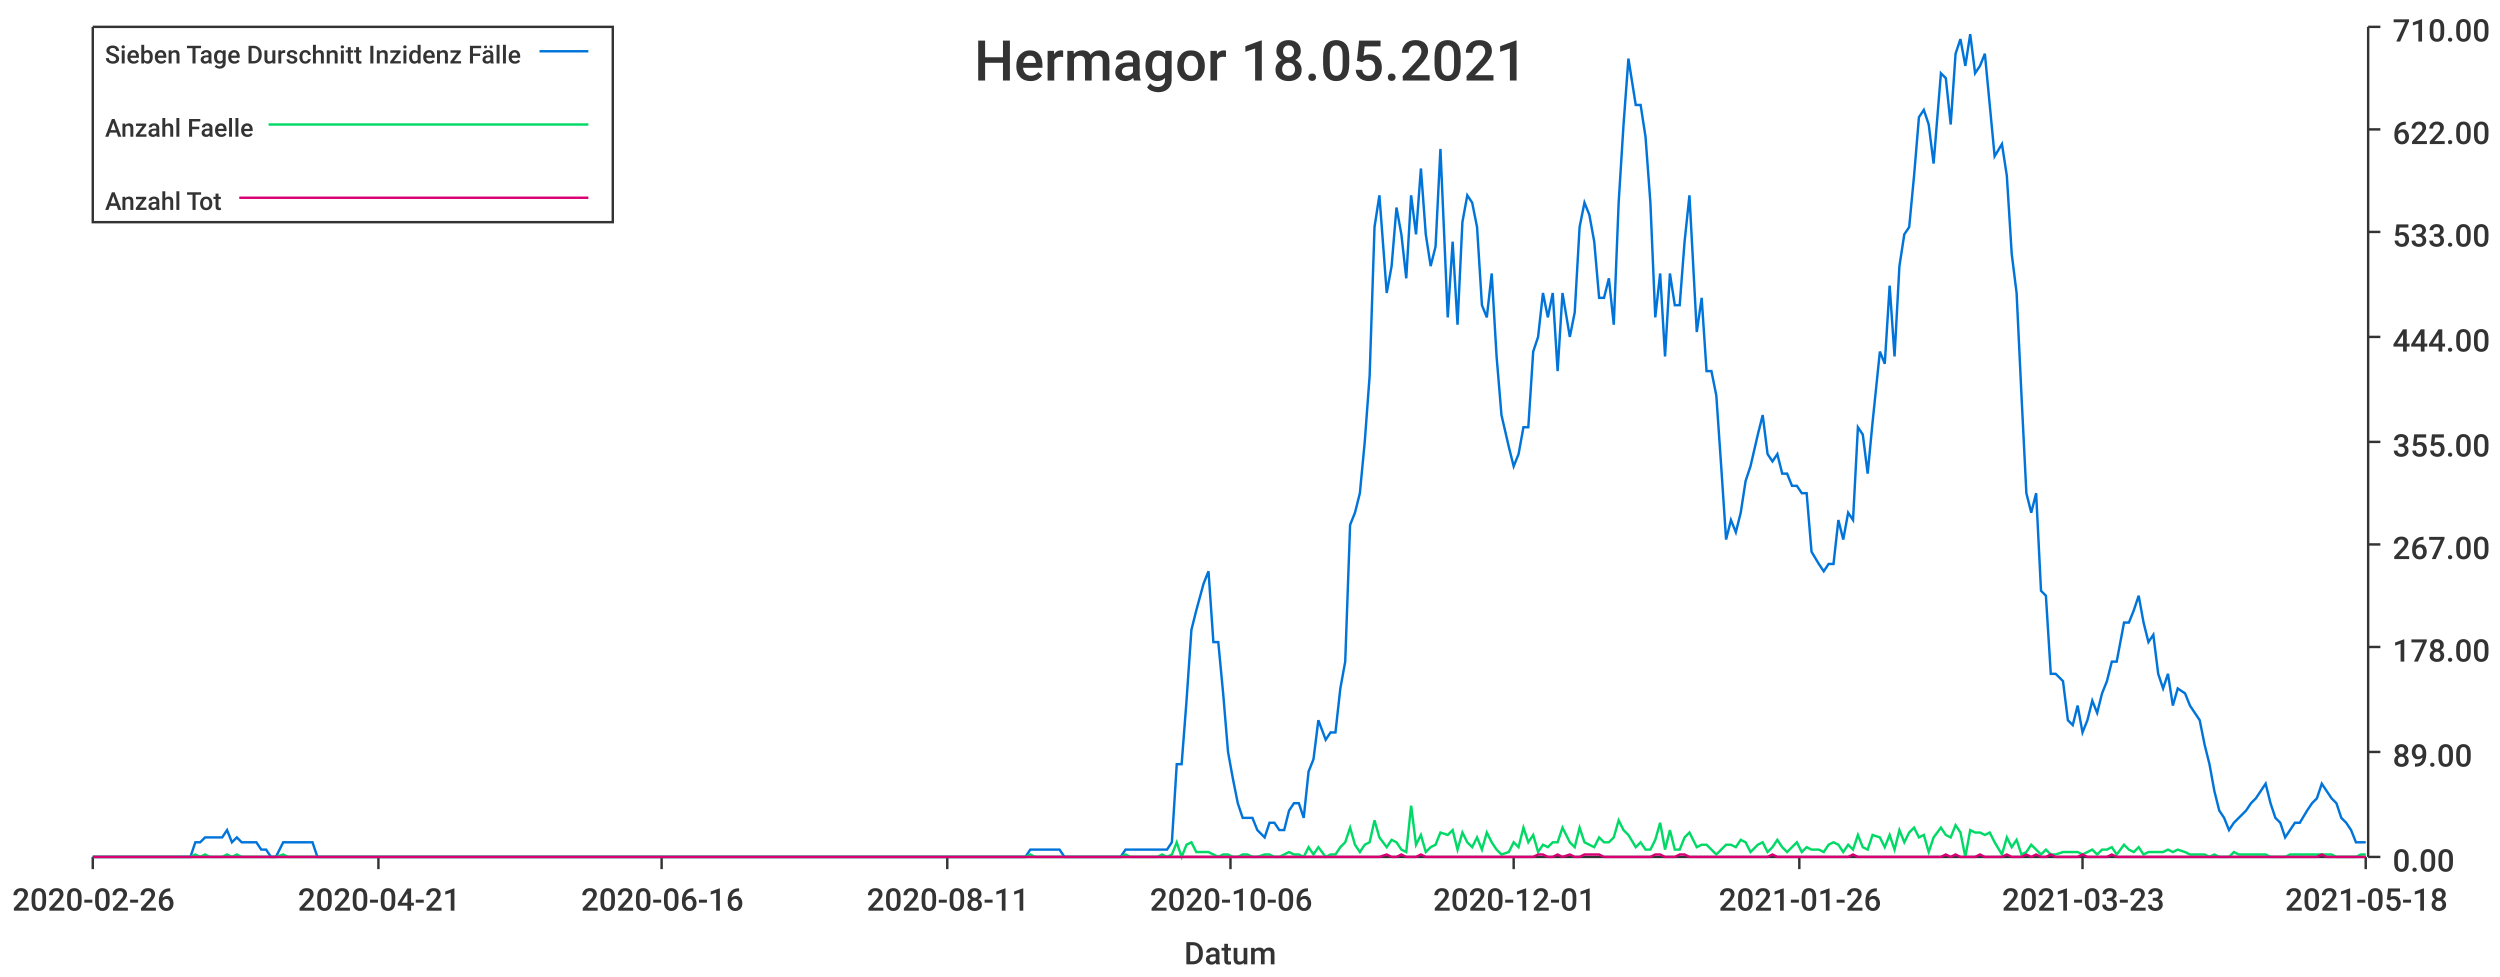
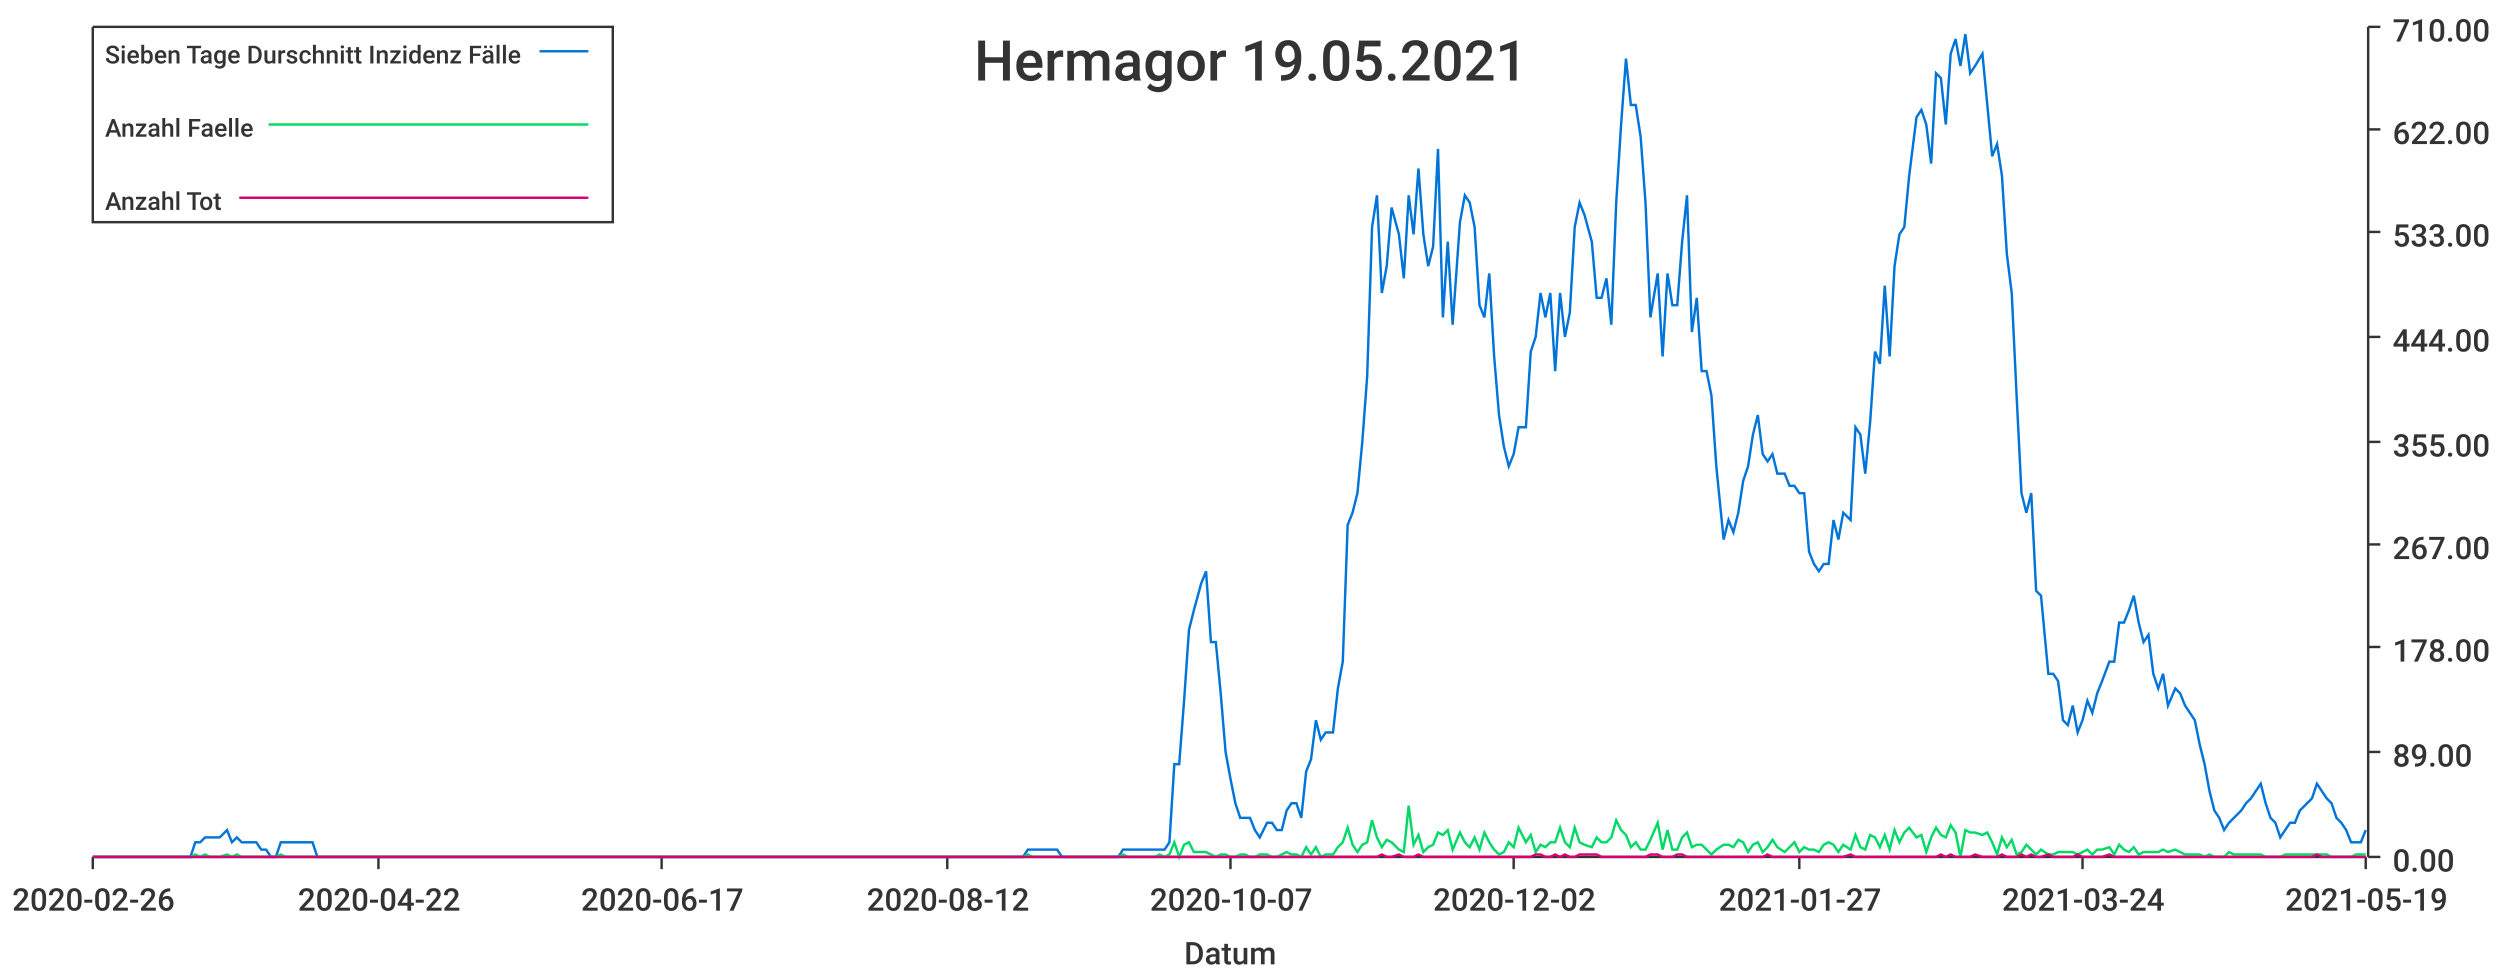
<svg xmlns="http://www.w3.org/2000/svg" width="1024" height="400">\n<path d="M 0 0 L 1024 0 L 1024 400 L 0 400 L 0 0" style="stroke-width:0;stroke:rgba(255,255,255,1.0);fill:rgba(255,255,255,1.0)" />
  <path d="M 38 11 L 969 11 L 969 351 L 38 351 L 38 11" style="stroke-width:0;stroke:rgba(255,255,255,1.0);fill:rgba(255,255,255,1.0)" />
  <path d="M 38 351 L 969 351" style="stroke-width:1;stroke:rgba(51,51,51,1.0);fill:none" />
  <path d="M 38 351 L 38 356" style="stroke-width:1;stroke:rgba(51,51,51,1.0);fill:none" />
  <text x="5" y="373" style="stroke-width:0;stroke:none;fill:rgba(51,51,51,1.0);font-size:12.8px;font-family:'Roboto Medium',sans-serif">2020-02-26</text>
  <path d="M 155 351 L 155 356" style="stroke-width:1;stroke:rgba(51,51,51,1.0);fill:none" />
-   <text x="122" y="373" style="stroke-width:0;stroke:none;fill:rgba(51,51,51,1.0);font-size:12.8px;font-family:'Roboto Medium',sans-serif">2020-04-21</text>
+   <text x="122" y="373" style="stroke-width:0;stroke:none;fill:rgba(51,51,51,1.0);font-size:12.8px;font-family:'Roboto Medium',sans-serif">2020-04-22</text>
  <path d="M 271 351 L 271 356" style="stroke-width:1;stroke:rgba(51,51,51,1.0);fill:none" />
-   <text x="238" y="373" style="stroke-width:0;stroke:none;fill:rgba(51,51,51,1.0);font-size:12.8px;font-family:'Roboto Medium',sans-serif">2020-06-16</text>
+   <text x="238" y="373" style="stroke-width:0;stroke:none;fill:rgba(51,51,51,1.0);font-size:12.8px;font-family:'Roboto Medium',sans-serif">2020-06-17</text>
  <path d="M 388 351 L 388 356" style="stroke-width:1;stroke:rgba(51,51,51,1.0);fill:none" />
-   <text x="355" y="373" style="stroke-width:0;stroke:none;fill:rgba(51,51,51,1.0);font-size:12.8px;font-family:'Roboto Medium',sans-serif">2020-08-11</text>
+   <text x="355" y="373" style="stroke-width:0;stroke:none;fill:rgba(51,51,51,1.0);font-size:12.8px;font-family:'Roboto Medium',sans-serif">2020-08-12</text>
  <path d="M 504 351 L 504 356" style="stroke-width:1;stroke:rgba(51,51,51,1.0);fill:none" />
-   <text x="471" y="373" style="stroke-width:0;stroke:none;fill:rgba(51,51,51,1.0);font-size:12.8px;font-family:'Roboto Medium',sans-serif">2020-10-06</text>
+   <text x="471" y="373" style="stroke-width:0;stroke:none;fill:rgba(51,51,51,1.0);font-size:12.8px;font-family:'Roboto Medium',sans-serif">2020-10-07</text>
  <path d="M 620 351 L 620 356" style="stroke-width:1;stroke:rgba(51,51,51,1.0);fill:none" />
-   <text x="587" y="373" style="stroke-width:0;stroke:none;fill:rgba(51,51,51,1.0);font-size:12.8px;font-family:'Roboto Medium',sans-serif">2020-12-01</text>
+   <text x="587" y="373" style="stroke-width:0;stroke:none;fill:rgba(51,51,51,1.0);font-size:12.8px;font-family:'Roboto Medium',sans-serif">2020-12-02</text>
  <path d="M 737 351 L 737 356" style="stroke-width:1;stroke:rgba(51,51,51,1.0);fill:none" />
-   <text x="704" y="373" style="stroke-width:0;stroke:none;fill:rgba(51,51,51,1.0);font-size:12.8px;font-family:'Roboto Medium',sans-serif">2021-01-26</text>
+   <text x="704" y="373" style="stroke-width:0;stroke:none;fill:rgba(51,51,51,1.0);font-size:12.8px;font-family:'Roboto Medium',sans-serif">2021-01-27</text>
  <path d="M 853 351 L 853 356" style="stroke-width:1;stroke:rgba(51,51,51,1.0);fill:none" />
-   <text x="820" y="373" style="stroke-width:0;stroke:none;fill:rgba(51,51,51,1.0);font-size:12.8px;font-family:'Roboto Medium',sans-serif">2021-03-23</text>
+   <text x="820" y="373" style="stroke-width:0;stroke:none;fill:rgba(51,51,51,1.0);font-size:12.8px;font-family:'Roboto Medium',sans-serif">2021-03-24</text>
  <path d="M 969 351 L 969 356" style="stroke-width:1;stroke:rgba(51,51,51,1.0);fill:none" />
-   <text x="936" y="373" style="stroke-width:0;stroke:none;fill:rgba(51,51,51,1.0);font-size:12.8px;font-family:'Roboto Medium',sans-serif">2021-05-18</text>
+   <text x="936" y="373" style="stroke-width:0;stroke:none;fill:rgba(51,51,51,1.0);font-size:12.8px;font-family:'Roboto Medium',sans-serif">2021-05-19</text>
  <text x="485" y="395" style="stroke-width:0;stroke:none;fill:rgba(51,51,51,1.0);font-size:12.8px;font-family:'Roboto Medium',sans-serif">Datum</text>
  <path d="M 970 351 L 970 11" style="stroke-width:1;stroke:rgba(51,51,51,1.0);fill:none" />
  <path d="M 970 351 L 975 351" style="stroke-width:1;stroke:rgba(51,51,51,1.0);fill:none" />
  <text x="980" y="357" style="stroke-width:0;stroke:none;fill:rgba(51,51,51,1.0);font-size:12.8px;font-family:'Roboto Medium',sans-serif">0.00</text>
  <path d="M 970 308 L 975 308" style="stroke-width:1;stroke:rgba(51,51,51,1.0);fill:none" />
  <text x="980" y="314" style="stroke-width:0;stroke:none;fill:rgba(51,51,51,1.0);font-size:12.8px;font-family:'Roboto Medium',sans-serif">89.00</text>
  <path d="M 970 265 L 975 265" style="stroke-width:1;stroke:rgba(51,51,51,1.0);fill:none" />
  <text x="980" y="271" style="stroke-width:0;stroke:none;fill:rgba(51,51,51,1.0);font-size:12.8px;font-family:'Roboto Medium',sans-serif">178.00</text>
  <path d="M 970 223 L 975 223" style="stroke-width:1;stroke:rgba(51,51,51,1.0);fill:none" />
  <text x="980" y="229" style="stroke-width:0;stroke:none;fill:rgba(51,51,51,1.0);font-size:12.8px;font-family:'Roboto Medium',sans-serif">267.00</text>
  <path d="M 970 181 L 975 181" style="stroke-width:1;stroke:rgba(51,51,51,1.0);fill:none" />
  <text x="980" y="187" style="stroke-width:0;stroke:none;fill:rgba(51,51,51,1.0);font-size:12.8px;font-family:'Roboto Medium',sans-serif">355.00</text>
  <path d="M 970 138 L 975 138" style="stroke-width:1;stroke:rgba(51,51,51,1.0);fill:none" />
  <text x="980" y="144" style="stroke-width:0;stroke:none;fill:rgba(51,51,51,1.0);font-size:12.8px;font-family:'Roboto Medium',sans-serif">444.00</text>
  <path d="M 970 95 L 975 95" style="stroke-width:1;stroke:rgba(51,51,51,1.0);fill:none" />
  <text x="980" y="101" style="stroke-width:0;stroke:none;fill:rgba(51,51,51,1.0);font-size:12.8px;font-family:'Roboto Medium',sans-serif">533.00</text>
  <path d="M 970 53 L 975 53" style="stroke-width:1;stroke:rgba(51,51,51,1.0);fill:none" />
  <text x="980" y="59" style="stroke-width:0;stroke:none;fill:rgba(51,51,51,1.0);font-size:12.8px;font-family:'Roboto Medium',sans-serif">622.00</text>
  <path d="M 970 11 L 975 11" style="stroke-width:1;stroke:rgba(51,51,51,1.0);fill:none" />
  <text x="980" y="17" style="stroke-width:0;stroke:none;fill:rgba(51,51,51,1.0);font-size:12.8px;font-family:'Roboto Medium',sans-serif">710.00</text>
-   <path d="M 38 351 L 41 351 L 43 351 L 45 351 L 47 351 L 49 351 L 51 351 L 53 351 L 55 351 L 57 351 L 59 351 L 61 351 L 63 351 L 66 351 L 68 351 L 70 351 L 72 351 L 74 351 L 76 351 L 78 351 L 80 345 L 82 345 L 84 343 L 86 343 L 88 343 L 91 343 L 93 340 L 95 345 L 97 343 L 99 345 L 101 345 L 103 345 L 105 345 L 107 348 L 109 348 L 111 351 L 113 351 L 116 345 L 118 345 L 120 345 L 122 345 L 124 345 L 126 345 L 128 345 L 130 351 L 132 351 L 134 351 L 136 351 L 138 351 L 141 351 L 143 351 L 145 351 L 147 351 L 149 351 L 151 351 L 153 351 L 155 351 L 157 351 L 159 351 L 161 351 L 163 351 L 166 351 L 168 351 L 170 351 L 172 351 L 174 351 L 176 351 L 178 351 L 180 351 L 182 351 L 184 351 L 186 351 L 188 351 L 191 351 L 193 351 L 195 351 L 197 351 L 199 351 L 201 351 L 203 351 L 205 351 L 207 351 L 209 351 L 211 351 L 213 351 L 216 351 L 218 351 L 220 351 L 222 351 L 224 351 L 226 351 L 228 351 L 230 351 L 232 351 L 234 351 L 236 351 L 238 351 L 241 351 L 243 351 L 245 351 L 247 351 L 249 351 L 251 351 L 253 351 L 255 351 L 257 351 L 259 351 L 261 351 L 263 351 L 266 351 L 268 351 L 270 351 L 272 351 L 274 351 L 276 351 L 278 351 L 280 351 L 282 351 L 284 351 L 286 351 L 288 351 L 291 351 L 293 351 L 295 351 L 297 351 L 299 351 L 301 351 L 303 351 L 305 351 L 307 351 L 309 351 L 311 351 L 313 351 L 316 351 L 318 351 L 320 351 L 322 351 L 324 351 L 326 351 L 328 351 L 330 351 L 332 351 L 334 351 L 336 351 L 338 351 L 341 351 L 343 351 L 345 351 L 347 351 L 349 351 L 351 351 L 353 351 L 355 351 L 357 351 L 359 351 L 361 351 L 363 351 L 365 351 L 368 351 L 370 351 L 372 351 L 374 351 L 376 351 L 378 351 L 380 351 L 382 351 L 384 351 L 386 351 L 388 351 L 390 351 L 393 351 L 395 351 L 397 351 L 399 351 L 401 351 L 403 351 L 405 351 L 407 351 L 409 351 L 411 351 L 413 351 L 415 351 L 418 351 L 420 351 L 422 348 L 424 348 L 426 348 L 428 348 L 430 348 L 432 348 L 434 348 L 436 351 L 438 351 L 440 351 L 443 351 L 445 351 L 447 351 L 449 351 L 451 351 L 453 351 L 455 351 L 457 351 L 459 351 L 461 348 L 463 348 L 465 348 L 468 348 L 470 348 L 472 348 L 474 348 L 476 348 L 478 348 L 480 345 L 482 313 L 484 313 L 486 287 L 488 258 L 490 250 L 493 239 L 495 234 L 497 263 L 499 263 L 501 284 L 503 308 L 505 319 L 507 329 L 509 335 L 511 335 L 513 335 L 515 340 L 518 343 L 520 337 L 522 337 L 524 340 L 526 340 L 528 332 L 530 329 L 532 329 L 534 335 L 536 316 L 538 311 L 540 295 L 543 303 L 545 300 L 547 300 L 549 282 L 551 271 L 553 215 L 555 210 L 557 202 L 559 181 L 561 154 L 563 93 L 565 80 L 568 120 L 570 109 L 572 85 L 574 96 L 576 114 L 578 80 L 580 96 L 582 69 L 584 96 L 586 109 L 588 101 L 590 61 L 593 130 L 595 99 L 597 133 L 599 91 L 601 80 L 603 83 L 605 93 L 607 125 L 609 130 L 611 112 L 613 146 L 615 170 L 618 183 L 620 191 L 622 186 L 624 175 L 626 175 L 628 144 L 630 138 L 632 120 L 634 130 L 636 120 L 638 152 L 640 120 L 643 138 L 645 128 L 647 93 L 649 83 L 651 88 L 653 99 L 655 122 L 657 122 L 659 114 L 661 133 L 663 83 L 665 51 L 667 24 L 670 43 L 672 43 L 674 56 L 676 83 L 678 130 L 680 112 L 682 146 L 684 112 L 686 125 L 688 125 L 690 99 L 692 80 L 695 136 L 697 122 L 699 152 L 701 152 L 703 162 L 705 191 L 707 221 L 709 213 L 711 218 L 713 210 L 715 197 L 717 191 L 720 178 L 722 170 L 724 186 L 726 189 L 728 186 L 730 194 L 732 194 L 734 199 L 736 199 L 738 202 L 740 202 L 742 226 L 745 231 L 747 234 L 749 231 L 751 231 L 753 213 L 755 221 L 757 210 L 759 213 L 761 175 L 763 178 L 765 194 L 767 173 L 770 144 L 772 149 L 774 117 L 776 146 L 778 109 L 780 96 L 782 93 L 784 72 L 786 48 L 788 45 L 790 51 L 792 67 L 795 30 L 797 32 L 799 51 L 801 22 L 803 16 L 805 27 L 807 14 L 809 30 L 811 27 L 813 22 L 815 43 L 817 64 L 820 59 L 822 72 L 824 104 L 826 120 L 828 162 L 830 202 L 832 210 L 834 202 L 836 242 L 838 244 L 840 276 L 842 276 L 845 279 L 847 295 L 849 297 L 851 289 L 853 300 L 855 295 L 857 287 L 859 292 L 861 284 L 863 279 L 865 271 L 867 271 L 870 255 L 872 255 L 874 250 L 876 244 L 878 255 L 880 263 L 882 260 L 884 276 L 886 282 L 888 276 L 890 289 L 892 282 L 895 284 L 897 289 L 899 292 L 901 295 L 903 305 L 905 313 L 907 324 L 909 332 L 911 335 L 913 340 L 915 337 L 917 335 L 920 332 L 922 329 L 924 327 L 926 324 L 928 321 L 930 329 L 932 335 L 934 337 L 936 343 L 938 340 L 940 337 L 942 337 L 945 332 L 947 329 L 949 327 L 951 321 L 953 324 L 955 327 L 957 329 L 959 335 L 961 337 L 963 340 L 965 345 L 967 345 L 969 345" style="stroke-width:1;stroke:rgba(0,116,217,1.0);fill:none" />
-   <path d="M 38 351 L 41 351 L 43 351 L 45 351 L 47 351 L 49 351 L 51 351 L 53 351 L 55 351 L 57 351 L 59 351 L 61 351 L 63 351 L 66 351 L 68 351 L 70 351 L 72 351 L 74 351 L 76 351 L 78 351 L 80 350 L 82 351 L 84 350 L 86 351 L 88 351 L 91 351 L 93 350 L 95 351 L 97 350 L 99 351 L 101 351 L 103 351 L 105 351 L 107 351 L 109 351 L 111 351 L 113 351 L 116 350 L 118 351 L 120 351 L 122 351 L 124 351 L 126 351 L 128 351 L 130 351 L 132 351 L 134 351 L 136 351 L 138 351 L 141 351 L 143 351 L 145 351 L 147 351 L 149 351 L 151 351 L 153 351 L 155 351 L 157 351 L 159 351 L 161 351 L 163 351 L 166 351 L 168 351 L 170 351 L 172 351 L 174 351 L 176 351 L 178 351 L 180 351 L 182 351 L 184 351 L 186 351 L 188 351 L 191 351 L 193 351 L 195 351 L 197 351 L 199 351 L 201 351 L 203 351 L 205 351 L 207 351 L 209 351 L 211 351 L 213 351 L 216 351 L 218 351 L 220 351 L 222 351 L 224 351 L 226 351 L 228 351 L 230 351 L 232 351 L 234 351 L 236 351 L 238 351 L 241 351 L 243 351 L 245 351 L 247 351 L 249 351 L 251 351 L 253 351 L 255 351 L 257 351 L 259 351 L 261 351 L 263 351 L 266 351 L 268 351 L 270 351 L 272 351 L 274 351 L 276 351 L 278 351 L 280 351 L 282 351 L 284 351 L 286 351 L 288 351 L 291 351 L 293 351 L 295 351 L 297 351 L 299 351 L 301 351 L 303 351 L 305 351 L 307 351 L 309 351 L 311 351 L 313 351 L 316 351 L 318 351 L 320 351 L 322 351 L 324 351 L 326 351 L 328 351 L 330 351 L 332 351 L 334 351 L 336 351 L 338 351 L 341 351 L 343 351 L 345 351 L 347 351 L 349 351 L 351 351 L 353 351 L 355 351 L 357 351 L 359 351 L 361 351 L 363 351 L 365 351 L 368 351 L 370 351 L 372 351 L 374 351 L 376 351 L 378 351 L 380 351 L 382 351 L 384 351 L 386 351 L 388 351 L 390 351 L 393 351 L 395 351 L 397 351 L 399 351 L 401 351 L 403 351 L 405 351 L 407 351 L 409 351 L 411 351 L 413 351 L 415 351 L 418 351 L 420 351 L 422 350 L 424 351 L 426 351 L 428 351 L 430 351 L 432 351 L 434 351 L 436 351 L 438 351 L 440 351 L 443 351 L 445 351 L 447 351 L 449 351 L 451 351 L 453 351 L 455 351 L 457 351 L 459 351 L 461 350 L 463 351 L 465 351 L 468 351 L 470 351 L 472 351 L 474 351 L 476 350 L 478 351 L 480 350 L 482 345 L 484 351 L 486 346 L 488 345 L 490 349 L 493 349 L 495 349 L 497 350 L 499 351 L 501 350 L 503 350 L 505 351 L 507 351 L 509 350 L 511 350 L 513 351 L 515 351 L 518 350 L 520 350 L 522 351 L 524 351 L 526 350 L 528 349 L 530 350 L 532 350 L 534 351 L 536 347 L 538 350 L 540 347 L 543 351 L 545 350 L 547 350 L 549 347 L 551 345 L 553 339 L 555 346 L 557 349 L 559 346 L 561 345 L 563 336 L 565 343 L 568 347 L 570 344 L 572 345 L 574 348 L 576 349 L 578 330 L 580 346 L 582 342 L 584 349 L 586 347 L 588 346 L 590 341 L 593 342 L 595 340 L 597 348 L 599 341 L 601 345 L 603 347 L 605 343 L 607 348 L 609 341 L 611 345 L 613 348 L 615 350 L 618 349 L 620 345 L 622 347 L 624 339 L 626 345 L 628 342 L 630 349 L 632 346 L 634 347 L 636 345 L 638 345 L 640 339 L 643 345 L 645 347 L 647 339 L 649 345 L 651 346 L 653 347 L 655 343 L 657 345 L 659 345 L 661 343 L 663 336 L 665 340 L 667 342 L 670 347 L 672 345 L 674 348 L 676 348 L 678 344 L 680 337 L 682 348 L 684 340 L 686 348 L 688 348 L 690 343 L 692 341 L 695 347 L 697 346 L 699 346 L 701 348 L 703 350 L 705 348 L 707 346 L 709 346 L 711 347 L 713 344 L 715 345 L 717 349 L 720 346 L 722 345 L 724 349 L 726 347 L 728 344 L 730 347 L 732 349 L 734 347 L 736 345 L 738 349 L 740 347 L 742 348 L 745 348 L 747 349 L 749 346 L 751 345 L 753 346 L 755 349 L 757 346 L 759 348 L 761 342 L 763 347 L 765 348 L 767 342 L 770 343 L 772 347 L 774 342 L 776 348 L 778 340 L 780 345 L 782 341 L 784 339 L 786 343 L 788 342 L 790 349 L 792 343 L 795 339 L 797 342 L 799 343 L 801 338 L 803 341 L 805 351 L 807 340 L 809 341 L 811 341 L 813 342 L 815 341 L 817 345 L 820 350 L 822 343 L 824 347 L 826 344 L 828 350 L 830 349 L 832 346 L 834 348 L 836 350 L 838 348 L 840 350 L 842 350 L 845 349 L 847 349 L 849 349 L 851 349 L 853 350 L 855 349 L 857 348 L 859 350 L 861 348 L 863 348 L 865 347 L 867 350 L 870 346 L 872 348 L 874 349 L 876 347 L 878 350 L 880 349 L 882 349 L 884 349 L 886 349 L 888 348 L 890 349 L 892 348 L 895 349 L 897 350 L 899 350 L 901 350 L 903 350 L 905 351 L 907 350 L 909 351 L 911 351 L 913 351 L 915 349 L 917 350 L 920 350 L 922 350 L 924 350 L 926 350 L 928 350 L 930 351 L 932 351 L 934 351 L 936 351 L 938 350 L 940 350 L 942 350 L 945 350 L 947 350 L 949 350 L 951 350 L 953 350 L 955 350 L 957 351 L 959 351 L 961 351 L 963 351 L 965 351 L 967 350 L 969 350" style="stroke-width:1;stroke:rgba(0,217,101,1.0);fill:none" />
-   <path d="M 38 351 L 41 351 L 43 351 L 45 351 L 47 351 L 49 351 L 51 351 L 53 351 L 55 351 L 57 351 L 59 351 L 61 351 L 63 351 L 66 351 L 68 351 L 70 351 L 72 351 L 74 351 L 76 351 L 78 351 L 80 351 L 82 351 L 84 351 L 86 351 L 88 351 L 91 351 L 93 351 L 95 351 L 97 351 L 99 351 L 101 351 L 103 351 L 105 351 L 107 351 L 109 351 L 111 351 L 113 351 L 116 351 L 118 351 L 120 351 L 122 351 L 124 351 L 126 351 L 128 351 L 130 351 L 132 351 L 134 351 L 136 351 L 138 351 L 141 351 L 143 351 L 145 351 L 147 351 L 149 351 L 151 351 L 153 351 L 155 351 L 157 351 L 159 351 L 161 351 L 163 351 L 166 351 L 168 351 L 170 351 L 172 351 L 174 351 L 176 351 L 178 351 L 180 351 L 182 351 L 184 351 L 186 351 L 188 351 L 191 351 L 193 351 L 195 351 L 197 351 L 199 351 L 201 351 L 203 351 L 205 351 L 207 351 L 209 351 L 211 351 L 213 351 L 216 351 L 218 351 L 220 351 L 222 351 L 224 351 L 226 351 L 228 351 L 230 351 L 232 351 L 234 351 L 236 351 L 238 351 L 241 351 L 243 351 L 245 351 L 247 351 L 249 351 L 251 351 L 253 351 L 255 351 L 257 351 L 259 351 L 261 351 L 263 351 L 266 351 L 268 351 L 270 351 L 272 351 L 274 351 L 276 351 L 278 351 L 280 351 L 282 351 L 284 351 L 286 351 L 288 351 L 291 351 L 293 351 L 295 351 L 297 351 L 299 351 L 301 351 L 303 351 L 305 351 L 307 351 L 309 351 L 311 351 L 313 351 L 316 351 L 318 351 L 320 351 L 322 351 L 324 351 L 326 351 L 328 351 L 330 351 L 332 351 L 334 351 L 336 351 L 338 351 L 341 351 L 343 351 L 345 351 L 347 351 L 349 351 L 351 351 L 353 351 L 355 351 L 357 351 L 359 351 L 361 351 L 363 351 L 365 351 L 368 351 L 370 351 L 372 351 L 374 351 L 376 351 L 378 351 L 380 351 L 382 351 L 384 351 L 386 351 L 388 351 L 390 351 L 393 351 L 395 351 L 397 351 L 399 351 L 401 351 L 403 351 L 405 351 L 407 351 L 409 351 L 411 351 L 413 351 L 415 351 L 418 351 L 420 351 L 422 351 L 424 351 L 426 351 L 428 351 L 430 351 L 432 351 L 434 351 L 436 351 L 438 351 L 440 351 L 443 351 L 445 351 L 447 351 L 449 351 L 451 351 L 453 351 L 455 351 L 457 351 L 459 351 L 461 351 L 463 351 L 465 351 L 468 351 L 470 351 L 472 351 L 474 351 L 476 351 L 478 351 L 480 351 L 482 351 L 484 351 L 486 351 L 488 351 L 490 351 L 493 351 L 495 351 L 497 351 L 499 351 L 501 351 L 503 351 L 505 351 L 507 351 L 509 351 L 511 351 L 513 351 L 515 351 L 518 351 L 520 351 L 522 351 L 524 351 L 526 351 L 528 351 L 530 351 L 532 351 L 534 351 L 536 351 L 538 351 L 540 351 L 543 351 L 545 351 L 547 351 L 549 351 L 551 351 L 553 351 L 555 351 L 557 351 L 559 351 L 561 351 L 563 351 L 565 351 L 568 350 L 570 351 L 572 351 L 574 350 L 576 351 L 578 351 L 580 351 L 582 350 L 584 351 L 586 351 L 588 351 L 590 351 L 593 351 L 595 351 L 597 351 L 599 351 L 601 351 L 603 351 L 605 351 L 607 351 L 609 351 L 611 351 L 613 351 L 615 351 L 618 351 L 620 351 L 622 351 L 624 351 L 626 351 L 628 351 L 630 350 L 632 350 L 634 351 L 636 351 L 638 350 L 640 351 L 643 350 L 645 351 L 647 351 L 649 350 L 651 350 L 653 350 L 655 350 L 657 351 L 659 351 L 661 351 L 663 351 L 665 351 L 667 351 L 670 351 L 672 351 L 674 351 L 676 351 L 678 350 L 680 350 L 682 351 L 684 351 L 686 351 L 688 350 L 690 350 L 692 351 L 695 351 L 697 351 L 699 351 L 701 351 L 703 351 L 705 351 L 707 351 L 709 351 L 711 351 L 713 351 L 715 351 L 717 351 L 720 351 L 722 351 L 724 351 L 726 350 L 728 351 L 730 351 L 732 351 L 734 351 L 736 351 L 738 351 L 740 351 L 742 351 L 745 351 L 747 351 L 749 351 L 751 351 L 753 351 L 755 351 L 757 351 L 759 350 L 761 351 L 763 351 L 765 351 L 767 351 L 770 351 L 772 351 L 774 351 L 776 351 L 778 351 L 780 351 L 782 351 L 784 351 L 786 351 L 788 351 L 790 351 L 792 351 L 795 351 L 797 350 L 799 351 L 801 350 L 803 351 L 805 351 L 807 351 L 809 351 L 811 350 L 813 351 L 815 351 L 817 351 L 820 351 L 822 350 L 824 351 L 826 351 L 828 351 L 830 350 L 832 351 L 834 350 L 836 351 L 838 351 L 840 350 L 842 351 L 845 351 L 847 351 L 849 351 L 851 351 L 853 350 L 855 351 L 857 351 L 859 351 L 861 351 L 863 351 L 865 350 L 867 351 L 870 351 L 872 351 L 874 351 L 876 351 L 878 351 L 880 351 L 882 351 L 884 351 L 886 351 L 888 351 L 890 351 L 892 351 L 895 351 L 897 351 L 899 351 L 901 351 L 903 351 L 905 351 L 907 351 L 909 351 L 911 351 L 913 351 L 915 351 L 917 351 L 920 351 L 922 351 L 924 351 L 926 351 L 928 351 L 930 351 L 932 351 L 934 351 L 936 351 L 938 351 L 940 351 L 942 351 L 945 351 L 947 351 L 949 351 L 951 350 L 953 351 L 955 351 L 957 351 L 959 351 L 961 351 L 963 351 L 965 351 L 967 351 L 969 351" style="stroke-width:1;stroke:rgba(217,0,116,1.0);fill:none" />
-   <text x="399" y="33" style="stroke-width:0;stroke:none;fill:rgba(51,51,51,1.0);font-size:23.0px;font-family:'Roboto Medium',sans-serif">Hermagor 18.05.2021</text>
+   <path d="M 38 351 L 41 351 L 43 351 L 45 351 L 47 351 L 49 351 L 51 351 L 53 351 L 55 351 L 57 351 L 59 351 L 61 351 L 63 351 L 66 351 L 68 351 L 70 351 L 72 351 L 74 351 L 76 351 L 78 351 L 80 345 L 82 345 L 84 343 L 86 343 L 88 343 L 90 343 L 93 340 L 95 345 L 97 343 L 99 345 L 101 345 L 103 345 L 105 345 L 107 348 L 109 348 L 111 351 L 113 351 L 115 345 L 117 345 L 120 345 L 122 345 L 124 345 L 126 345 L 128 345 L 130 351 L 132 351 L 134 351 L 136 351 L 138 351 L 140 351 L 142 351 L 144 351 L 147 351 L 149 351 L 151 351 L 153 351 L 155 351 L 157 351 L 159 351 L 161 351 L 163 351 L 165 351 L 167 351 L 169 351 L 171 351 L 174 351 L 176 351 L 178 351 L 180 351 L 182 351 L 184 351 L 186 351 L 188 351 L 190 351 L 192 351 L 194 351 L 196 351 L 199 351 L 201 351 L 203 351 L 205 351 L 207 351 L 209 351 L 211 351 L 213 351 L 215 351 L 217 351 L 219 351 L 221 351 L 223 351 L 226 351 L 228 351 L 230 351 L 232 351 L 234 351 L 236 351 L 238 351 L 240 351 L 242 351 L 244 351 L 246 351 L 248 351 L 250 351 L 253 351 L 255 351 L 257 351 L 259 351 L 261 351 L 263 351 L 265 351 L 267 351 L 269 351 L 271 351 L 273 351 L 275 351 L 277 351 L 280 351 L 282 351 L 284 351 L 286 351 L 288 351 L 290 351 L 292 351 L 294 351 L 296 351 L 298 351 L 300 351 L 302 351 L 304 351 L 307 351 L 309 351 L 311 351 L 313 351 L 315 351 L 317 351 L 319 351 L 321 351 L 323 351 L 325 351 L 327 351 L 329 351 L 332 351 L 334 351 L 336 351 L 338 351 L 340 351 L 342 351 L 344 351 L 346 351 L 348 351 L 350 351 L 352 351 L 354 351 L 356 351 L 359 351 L 361 351 L 363 351 L 365 351 L 367 351 L 369 351 L 371 351 L 373 351 L 375 351 L 377 351 L 379 351 L 381 351 L 383 351 L 386 351 L 388 351 L 390 351 L 392 351 L 394 351 L 396 351 L 398 351 L 400 351 L 402 351 L 404 351 L 406 351 L 408 351 L 410 351 L 413 351 L 415 351 L 417 351 L 419 351 L 421 348 L 423 348 L 425 348 L 427 348 L 429 348 L 431 348 L 433 348 L 435 351 L 437 351 L 440 351 L 442 351 L 444 351 L 446 351 L 448 351 L 450 351 L 452 351 L 454 351 L 456 351 L 458 351 L 460 348 L 462 348 L 465 348 L 467 348 L 469 348 L 471 348 L 473 348 L 475 348 L 477 348 L 479 345 L 481 313 L 483 313 L 485 287 L 487 258 L 489 250 L 492 239 L 494 234 L 496 263 L 498 263 L 500 284 L 502 308 L 504 319 L 506 329 L 508 335 L 510 335 L 512 335 L 514 340 L 516 343 L 519 337 L 521 337 L 523 340 L 525 340 L 527 332 L 529 329 L 531 329 L 533 335 L 535 316 L 537 311 L 539 295 L 541 303 L 543 300 L 546 300 L 548 282 L 550 271 L 552 215 L 554 210 L 556 202 L 558 181 L 560 154 L 562 93 L 564 80 L 566 120 L 568 109 L 570 85 L 573 96 L 575 114 L 577 80 L 579 96 L 581 69 L 583 96 L 585 109 L 587 101 L 589 61 L 591 130 L 593 99 L 595 133 L 598 91 L 600 80 L 602 83 L 604 93 L 606 125 L 608 130 L 610 112 L 612 146 L 614 170 L 616 183 L 618 191 L 620 186 L 622 175 L 625 175 L 627 144 L 629 138 L 631 120 L 633 130 L 635 120 L 637 152 L 639 120 L 641 138 L 643 128 L 645 93 L 647 83 L 649 88 L 652 99 L 654 122 L 656 122 L 658 114 L 660 133 L 662 83 L 664 51 L 666 24 L 668 43 L 670 43 L 672 56 L 674 83 L 676 130 L 679 112 L 681 146 L 683 112 L 685 125 L 687 125 L 689 99 L 691 80 L 693 136 L 695 122 L 697 152 L 699 152 L 701 162 L 703 191 L 706 221 L 708 213 L 710 218 L 712 210 L 714 197 L 716 191 L 718 178 L 720 170 L 722 186 L 724 189 L 726 186 L 728 194 L 731 194 L 733 199 L 735 199 L 737 202 L 739 202 L 741 226 L 743 231 L 745 234 L 747 231 L 749 231 L 751 213 L 753 221 L 755 210 L 758 213 L 760 175 L 762 178 L 764 194 L 766 173 L 768 144 L 770 149 L 772 117 L 774 146 L 776 109 L 778 96 L 780 93 L 782 72 L 785 48 L 787 45 L 789 51 L 791 67 L 793 30 L 795 32 L 797 51 L 799 22 L 801 16 L 803 27 L 805 14 L 807 30 L 809 27 L 812 22 L 814 43 L 816 64 L 818 59 L 820 72 L 822 104 L 824 120 L 826 162 L 828 202 L 830 210 L 832 202 L 834 242 L 836 244 L 839 276 L 841 276 L 843 279 L 845 295 L 847 297 L 849 289 L 851 300 L 853 295 L 855 287 L 857 292 L 859 284 L 861 279 L 864 271 L 866 271 L 868 255 L 870 255 L 872 250 L 874 244 L 876 255 L 878 263 L 880 260 L 882 276 L 884 282 L 886 276 L 888 289 L 891 282 L 893 284 L 895 289 L 897 292 L 899 295 L 901 305 L 903 313 L 905 324 L 907 332 L 909 335 L 911 340 L 913 337 L 915 335 L 918 332 L 920 329 L 922 327 L 924 324 L 926 321 L 928 329 L 930 335 L 932 337 L 934 343 L 936 340 L 938 337 L 940 337 L 942 332 L 945 329 L 947 327 L 949 321 L 951 324 L 953 327 L 955 329 L 957 335 L 959 337 L 961 340 L 963 345 L 965 345 L 967 345 L 969 340" style="stroke-width:1;stroke:rgba(0,116,217,1.0);fill:none" />
+   <path d="M 38 351 L 41 351 L 43 351 L 45 351 L 47 351 L 49 351 L 51 351 L 53 351 L 55 351 L 57 351 L 59 351 L 61 351 L 63 351 L 66 351 L 68 351 L 70 351 L 72 351 L 74 351 L 76 351 L 78 351 L 80 350 L 82 351 L 84 350 L 86 351 L 88 351 L 90 351 L 93 350 L 95 351 L 97 350 L 99 351 L 101 351 L 103 351 L 105 351 L 107 351 L 109 351 L 111 351 L 113 351 L 115 350 L 117 351 L 120 351 L 122 351 L 124 351 L 126 351 L 128 351 L 130 351 L 132 351 L 134 351 L 136 351 L 138 351 L 140 351 L 142 351 L 144 351 L 147 351 L 149 351 L 151 351 L 153 351 L 155 351 L 157 351 L 159 351 L 161 351 L 163 351 L 165 351 L 167 351 L 169 351 L 171 351 L 174 351 L 176 351 L 178 351 L 180 351 L 182 351 L 184 351 L 186 351 L 188 351 L 190 351 L 192 351 L 194 351 L 196 351 L 199 351 L 201 351 L 203 351 L 205 351 L 207 351 L 209 351 L 211 351 L 213 351 L 215 351 L 217 351 L 219 351 L 221 351 L 223 351 L 226 351 L 228 351 L 230 351 L 232 351 L 234 351 L 236 351 L 238 351 L 240 351 L 242 351 L 244 351 L 246 351 L 248 351 L 250 351 L 253 351 L 255 351 L 257 351 L 259 351 L 261 351 L 263 351 L 265 351 L 267 351 L 269 351 L 271 351 L 273 351 L 275 351 L 277 351 L 280 351 L 282 351 L 284 351 L 286 351 L 288 351 L 290 351 L 292 351 L 294 351 L 296 351 L 298 351 L 300 351 L 302 351 L 304 351 L 307 351 L 309 351 L 311 351 L 313 351 L 315 351 L 317 351 L 319 351 L 321 351 L 323 351 L 325 351 L 327 351 L 329 351 L 332 351 L 334 351 L 336 351 L 338 351 L 340 351 L 342 351 L 344 351 L 346 351 L 348 351 L 350 351 L 352 351 L 354 351 L 356 351 L 359 351 L 361 351 L 363 351 L 365 351 L 367 351 L 369 351 L 371 351 L 373 351 L 375 351 L 377 351 L 379 351 L 381 351 L 383 351 L 386 351 L 388 351 L 390 351 L 392 351 L 394 351 L 396 351 L 398 351 L 400 351 L 402 351 L 404 351 L 406 351 L 408 351 L 410 351 L 413 351 L 415 351 L 417 351 L 419 351 L 421 350 L 423 351 L 425 351 L 427 351 L 429 351 L 431 351 L 433 351 L 435 351 L 437 351 L 440 351 L 442 351 L 444 351 L 446 351 L 448 351 L 450 351 L 452 351 L 454 351 L 456 351 L 458 351 L 460 350 L 462 351 L 465 351 L 467 351 L 469 351 L 471 351 L 473 351 L 475 350 L 477 351 L 479 350 L 481 345 L 483 351 L 485 346 L 487 345 L 489 349 L 492 349 L 494 349 L 496 350 L 498 351 L 500 350 L 502 350 L 504 351 L 506 351 L 508 350 L 510 350 L 512 351 L 514 351 L 516 350 L 519 350 L 521 351 L 523 351 L 525 350 L 527 349 L 529 350 L 531 350 L 533 351 L 535 347 L 537 350 L 539 347 L 541 351 L 543 350 L 546 350 L 548 347 L 550 345 L 552 339 L 554 346 L 556 349 L 558 346 L 560 345 L 562 336 L 564 343 L 566 347 L 568 344 L 570 345 L 573 348 L 575 349 L 577 330 L 579 346 L 581 342 L 583 349 L 585 347 L 587 346 L 589 341 L 591 342 L 593 340 L 595 348 L 598 341 L 600 345 L 602 347 L 604 343 L 606 348 L 608 341 L 610 345 L 612 348 L 614 350 L 616 349 L 618 345 L 620 347 L 622 339 L 625 345 L 627 342 L 629 349 L 631 346 L 633 347 L 635 345 L 637 345 L 639 339 L 641 345 L 643 347 L 645 339 L 647 345 L 649 346 L 652 347 L 654 343 L 656 345 L 658 345 L 660 343 L 662 336 L 664 340 L 666 342 L 668 347 L 670 345 L 672 348 L 674 348 L 676 344 L 679 337 L 681 348 L 683 340 L 685 348 L 687 348 L 689 343 L 691 341 L 693 347 L 695 346 L 697 346 L 699 348 L 701 350 L 703 348 L 706 346 L 708 346 L 710 347 L 712 344 L 714 345 L 716 349 L 718 346 L 720 345 L 722 349 L 724 347 L 726 344 L 728 347 L 731 349 L 733 347 L 735 345 L 737 349 L 739 347 L 741 348 L 743 348 L 745 349 L 747 346 L 749 345 L 751 346 L 753 349 L 755 346 L 758 348 L 760 342 L 762 347 L 764 348 L 766 342 L 768 343 L 770 347 L 772 342 L 774 348 L 776 340 L 778 345 L 780 341 L 782 339 L 785 343 L 787 342 L 789 349 L 791 343 L 793 339 L 795 342 L 797 343 L 799 338 L 801 341 L 803 351 L 805 340 L 807 341 L 809 341 L 812 342 L 814 341 L 816 345 L 818 350 L 820 343 L 822 347 L 824 344 L 826 350 L 828 349 L 830 346 L 832 348 L 834 350 L 836 348 L 839 350 L 841 350 L 843 349 L 845 349 L 847 349 L 849 349 L 851 350 L 853 349 L 855 348 L 857 350 L 859 348 L 861 348 L 864 347 L 866 350 L 868 346 L 870 348 L 872 349 L 874 347 L 876 350 L 878 349 L 880 349 L 882 349 L 884 349 L 886 348 L 888 349 L 891 348 L 893 349 L 895 350 L 897 350 L 899 350 L 901 350 L 903 351 L 905 350 L 907 351 L 909 351 L 911 351 L 913 349 L 915 350 L 918 350 L 920 350 L 922 350 L 924 350 L 926 350 L 928 351 L 930 351 L 932 351 L 934 351 L 936 350 L 938 350 L 940 350 L 942 350 L 945 350 L 947 350 L 949 350 L 951 350 L 953 350 L 955 351 L 957 351 L 959 351 L 961 351 L 963 351 L 965 350 L 967 350 L 969 350" style="stroke-width:1;stroke:rgba(0,217,101,1.0);fill:none" />
+   <path d="M 38 351 L 41 351 L 43 351 L 45 351 L 47 351 L 49 351 L 51 351 L 53 351 L 55 351 L 57 351 L 59 351 L 61 351 L 63 351 L 66 351 L 68 351 L 70 351 L 72 351 L 74 351 L 76 351 L 78 351 L 80 351 L 82 351 L 84 351 L 86 351 L 88 351 L 90 351 L 93 351 L 95 351 L 97 351 L 99 351 L 101 351 L 103 351 L 105 351 L 107 351 L 109 351 L 111 351 L 113 351 L 115 351 L 117 351 L 120 351 L 122 351 L 124 351 L 126 351 L 128 351 L 130 351 L 132 351 L 134 351 L 136 351 L 138 351 L 140 351 L 142 351 L 144 351 L 147 351 L 149 351 L 151 351 L 153 351 L 155 351 L 157 351 L 159 351 L 161 351 L 163 351 L 165 351 L 167 351 L 169 351 L 171 351 L 174 351 L 176 351 L 178 351 L 180 351 L 182 351 L 184 351 L 186 351 L 188 351 L 190 351 L 192 351 L 194 351 L 196 351 L 199 351 L 201 351 L 203 351 L 205 351 L 207 351 L 209 351 L 211 351 L 213 351 L 215 351 L 217 351 L 219 351 L 221 351 L 223 351 L 226 351 L 228 351 L 230 351 L 232 351 L 234 351 L 236 351 L 238 351 L 240 351 L 242 351 L 244 351 L 246 351 L 248 351 L 250 351 L 253 351 L 255 351 L 257 351 L 259 351 L 261 351 L 263 351 L 265 351 L 267 351 L 269 351 L 271 351 L 273 351 L 275 351 L 277 351 L 280 351 L 282 351 L 284 351 L 286 351 L 288 351 L 290 351 L 292 351 L 294 351 L 296 351 L 298 351 L 300 351 L 302 351 L 304 351 L 307 351 L 309 351 L 311 351 L 313 351 L 315 351 L 317 351 L 319 351 L 321 351 L 323 351 L 325 351 L 327 351 L 329 351 L 332 351 L 334 351 L 336 351 L 338 351 L 340 351 L 342 351 L 344 351 L 346 351 L 348 351 L 350 351 L 352 351 L 354 351 L 356 351 L 359 351 L 361 351 L 363 351 L 365 351 L 367 351 L 369 351 L 371 351 L 373 351 L 375 351 L 377 351 L 379 351 L 381 351 L 383 351 L 386 351 L 388 351 L 390 351 L 392 351 L 394 351 L 396 351 L 398 351 L 400 351 L 402 351 L 404 351 L 406 351 L 408 351 L 410 351 L 413 351 L 415 351 L 417 351 L 419 351 L 421 351 L 423 351 L 425 351 L 427 351 L 429 351 L 431 351 L 433 351 L 435 351 L 437 351 L 440 351 L 442 351 L 444 351 L 446 351 L 448 351 L 450 351 L 452 351 L 454 351 L 456 351 L 458 351 L 460 351 L 462 351 L 465 351 L 467 351 L 469 351 L 471 351 L 473 351 L 475 351 L 477 351 L 479 351 L 481 351 L 483 351 L 485 351 L 487 351 L 489 351 L 492 351 L 494 351 L 496 351 L 498 351 L 500 351 L 502 351 L 504 351 L 506 351 L 508 351 L 510 351 L 512 351 L 514 351 L 516 351 L 519 351 L 521 351 L 523 351 L 525 351 L 527 351 L 529 351 L 531 351 L 533 351 L 535 351 L 537 351 L 539 351 L 541 351 L 543 351 L 546 351 L 548 351 L 550 351 L 552 351 L 554 351 L 556 351 L 558 351 L 560 351 L 562 351 L 564 351 L 566 350 L 568 351 L 570 351 L 573 350 L 575 351 L 577 351 L 579 351 L 581 350 L 583 351 L 585 351 L 587 351 L 589 351 L 591 351 L 593 351 L 595 351 L 598 351 L 600 351 L 602 351 L 604 351 L 606 351 L 608 351 L 610 351 L 612 351 L 614 351 L 616 351 L 618 351 L 620 351 L 622 351 L 625 351 L 627 351 L 629 350 L 631 350 L 633 351 L 635 351 L 637 350 L 639 351 L 641 350 L 643 351 L 645 351 L 647 350 L 649 350 L 652 350 L 654 350 L 656 351 L 658 351 L 660 351 L 662 351 L 664 351 L 666 351 L 668 351 L 670 351 L 672 351 L 674 351 L 676 350 L 679 350 L 681 351 L 683 351 L 685 351 L 687 350 L 689 350 L 691 351 L 693 351 L 695 351 L 697 351 L 699 351 L 701 351 L 703 351 L 706 351 L 708 351 L 710 351 L 712 351 L 714 351 L 716 351 L 718 351 L 720 351 L 722 351 L 724 350 L 726 351 L 728 351 L 731 351 L 733 351 L 735 351 L 737 351 L 739 351 L 741 351 L 743 351 L 745 351 L 747 351 L 749 351 L 751 351 L 753 351 L 755 351 L 758 350 L 760 351 L 762 351 L 764 351 L 766 351 L 768 351 L 770 351 L 772 351 L 774 351 L 776 351 L 778 351 L 780 351 L 782 351 L 785 351 L 787 351 L 789 351 L 791 351 L 793 351 L 795 350 L 797 351 L 799 350 L 801 351 L 803 351 L 805 351 L 807 351 L 809 350 L 812 351 L 814 351 L 816 351 L 818 351 L 820 350 L 822 351 L 824 351 L 826 351 L 828 350 L 830 351 L 832 350 L 834 351 L 836 351 L 839 350 L 841 351 L 843 351 L 845 351 L 847 351 L 849 351 L 851 350 L 853 351 L 855 351 L 857 351 L 859 351 L 861 351 L 864 350 L 866 351 L 868 351 L 870 351 L 872 351 L 874 351 L 876 351 L 878 351 L 880 351 L 882 351 L 884 351 L 886 351 L 888 351 L 891 351 L 893 351 L 895 351 L 897 351 L 899 351 L 901 351 L 903 351 L 905 351 L 907 351 L 909 351 L 911 351 L 913 351 L 915 351 L 918 351 L 920 351 L 922 351 L 924 351 L 926 351 L 928 351 L 930 351 L 932 351 L 934 351 L 936 351 L 938 351 L 940 351 L 942 351 L 945 351 L 947 351 L 949 350 L 951 351 L 953 351 L 955 351 L 957 351 L 959 351 L 961 351 L 963 351 L 965 351 L 967 351 L 969 351" style="stroke-width:1;stroke:rgba(217,0,116,1.0);fill:none" />
+   <text x="399" y="33" style="stroke-width:0;stroke:none;fill:rgba(51,51,51,1.0);font-size:23.0px;font-family:'Roboto Medium',sans-serif">Hermagor 19.05.2021</text>
  <path d="M 38 11 L 251 11 L 251 91 L 38 91 L 38 11" style="stroke-width:1;stroke:rgba(51,51,51,1.0);fill:rgba(255,255,255,1.0)" />
  <text x="43" y="26" style="stroke-width:0;stroke:none;fill:rgba(51,51,51,1.0);font-size:10.2px;font-family:'Roboto Medium',sans-serif">Sieben Tage Durschnitt Inzidenz Fälle</text>
  <path d="M 221 21 L 241 21" style="stroke-width:1;stroke:rgba(0,116,217,1.0);fill:none" />
  <text x="43" y="56" style="stroke-width:0;stroke:none;fill:rgba(51,51,51,1.0);font-size:10.2px;font-family:'Roboto Medium',sans-serif">Anzahl Faelle</text>
  <path d="M 110 51 L 241 51" style="stroke-width:1;stroke:rgba(0,217,101,1.0);fill:none" />
  <text x="43" y="86" style="stroke-width:0;stroke:none;fill:rgba(51,51,51,1.0);font-size:10.2px;font-family:'Roboto Medium',sans-serif">Anzahl Tot</text>
  <path d="M 98 81 L 241 81" style="stroke-width:1;stroke:rgba(217,0,116,1.0);fill:none" />
</svg>
